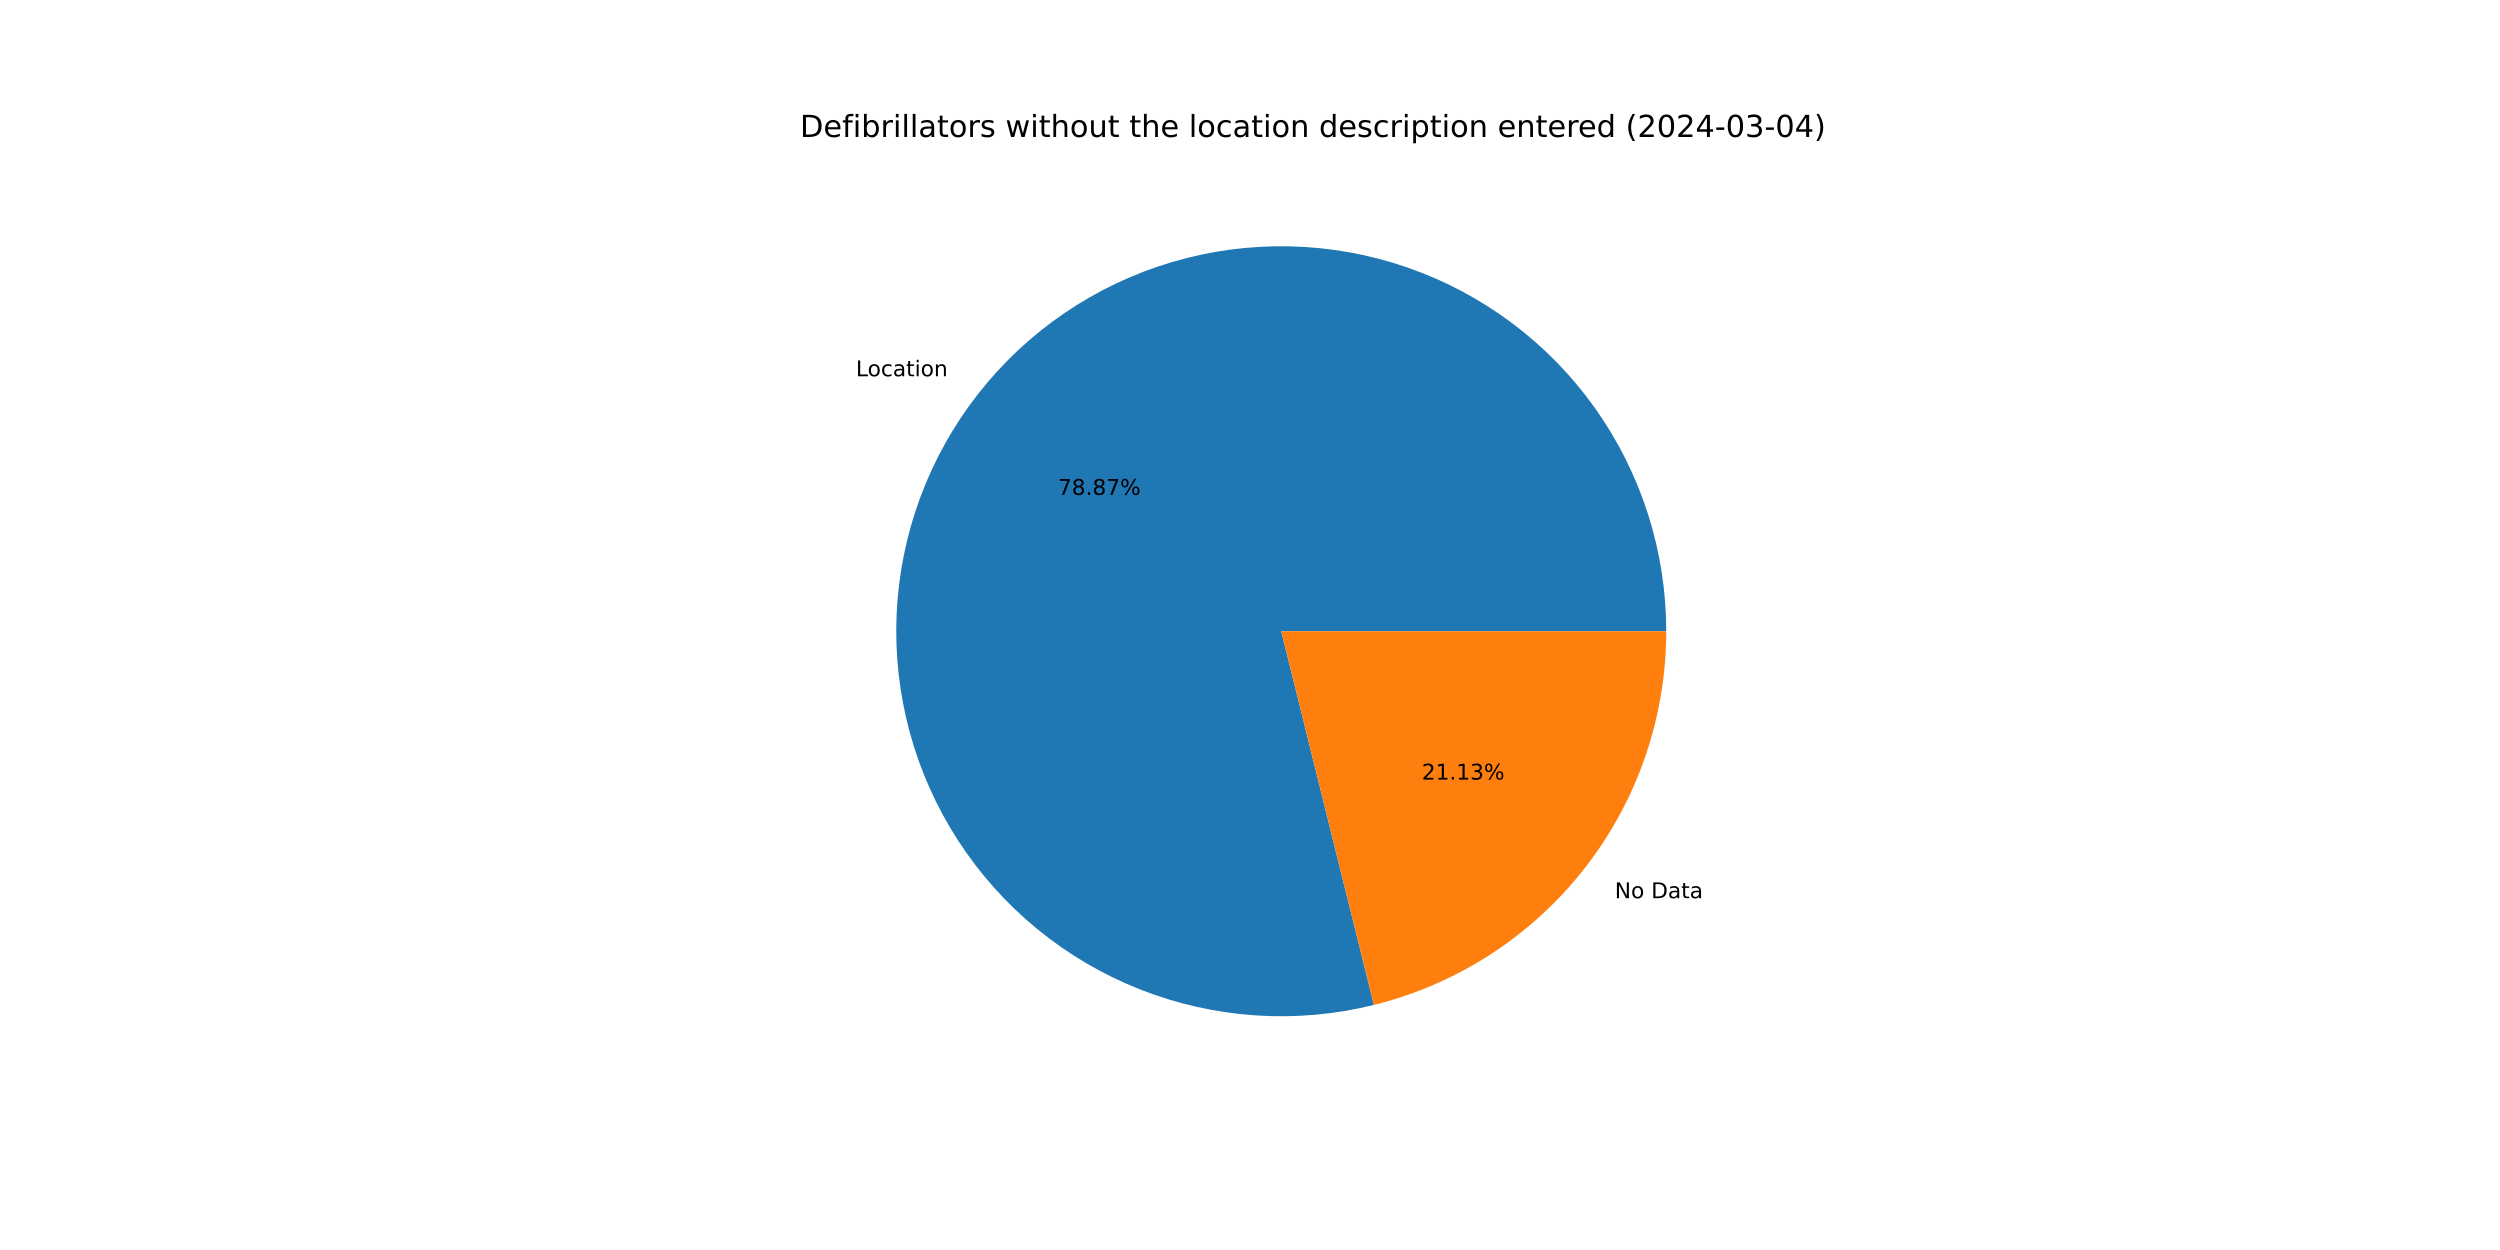
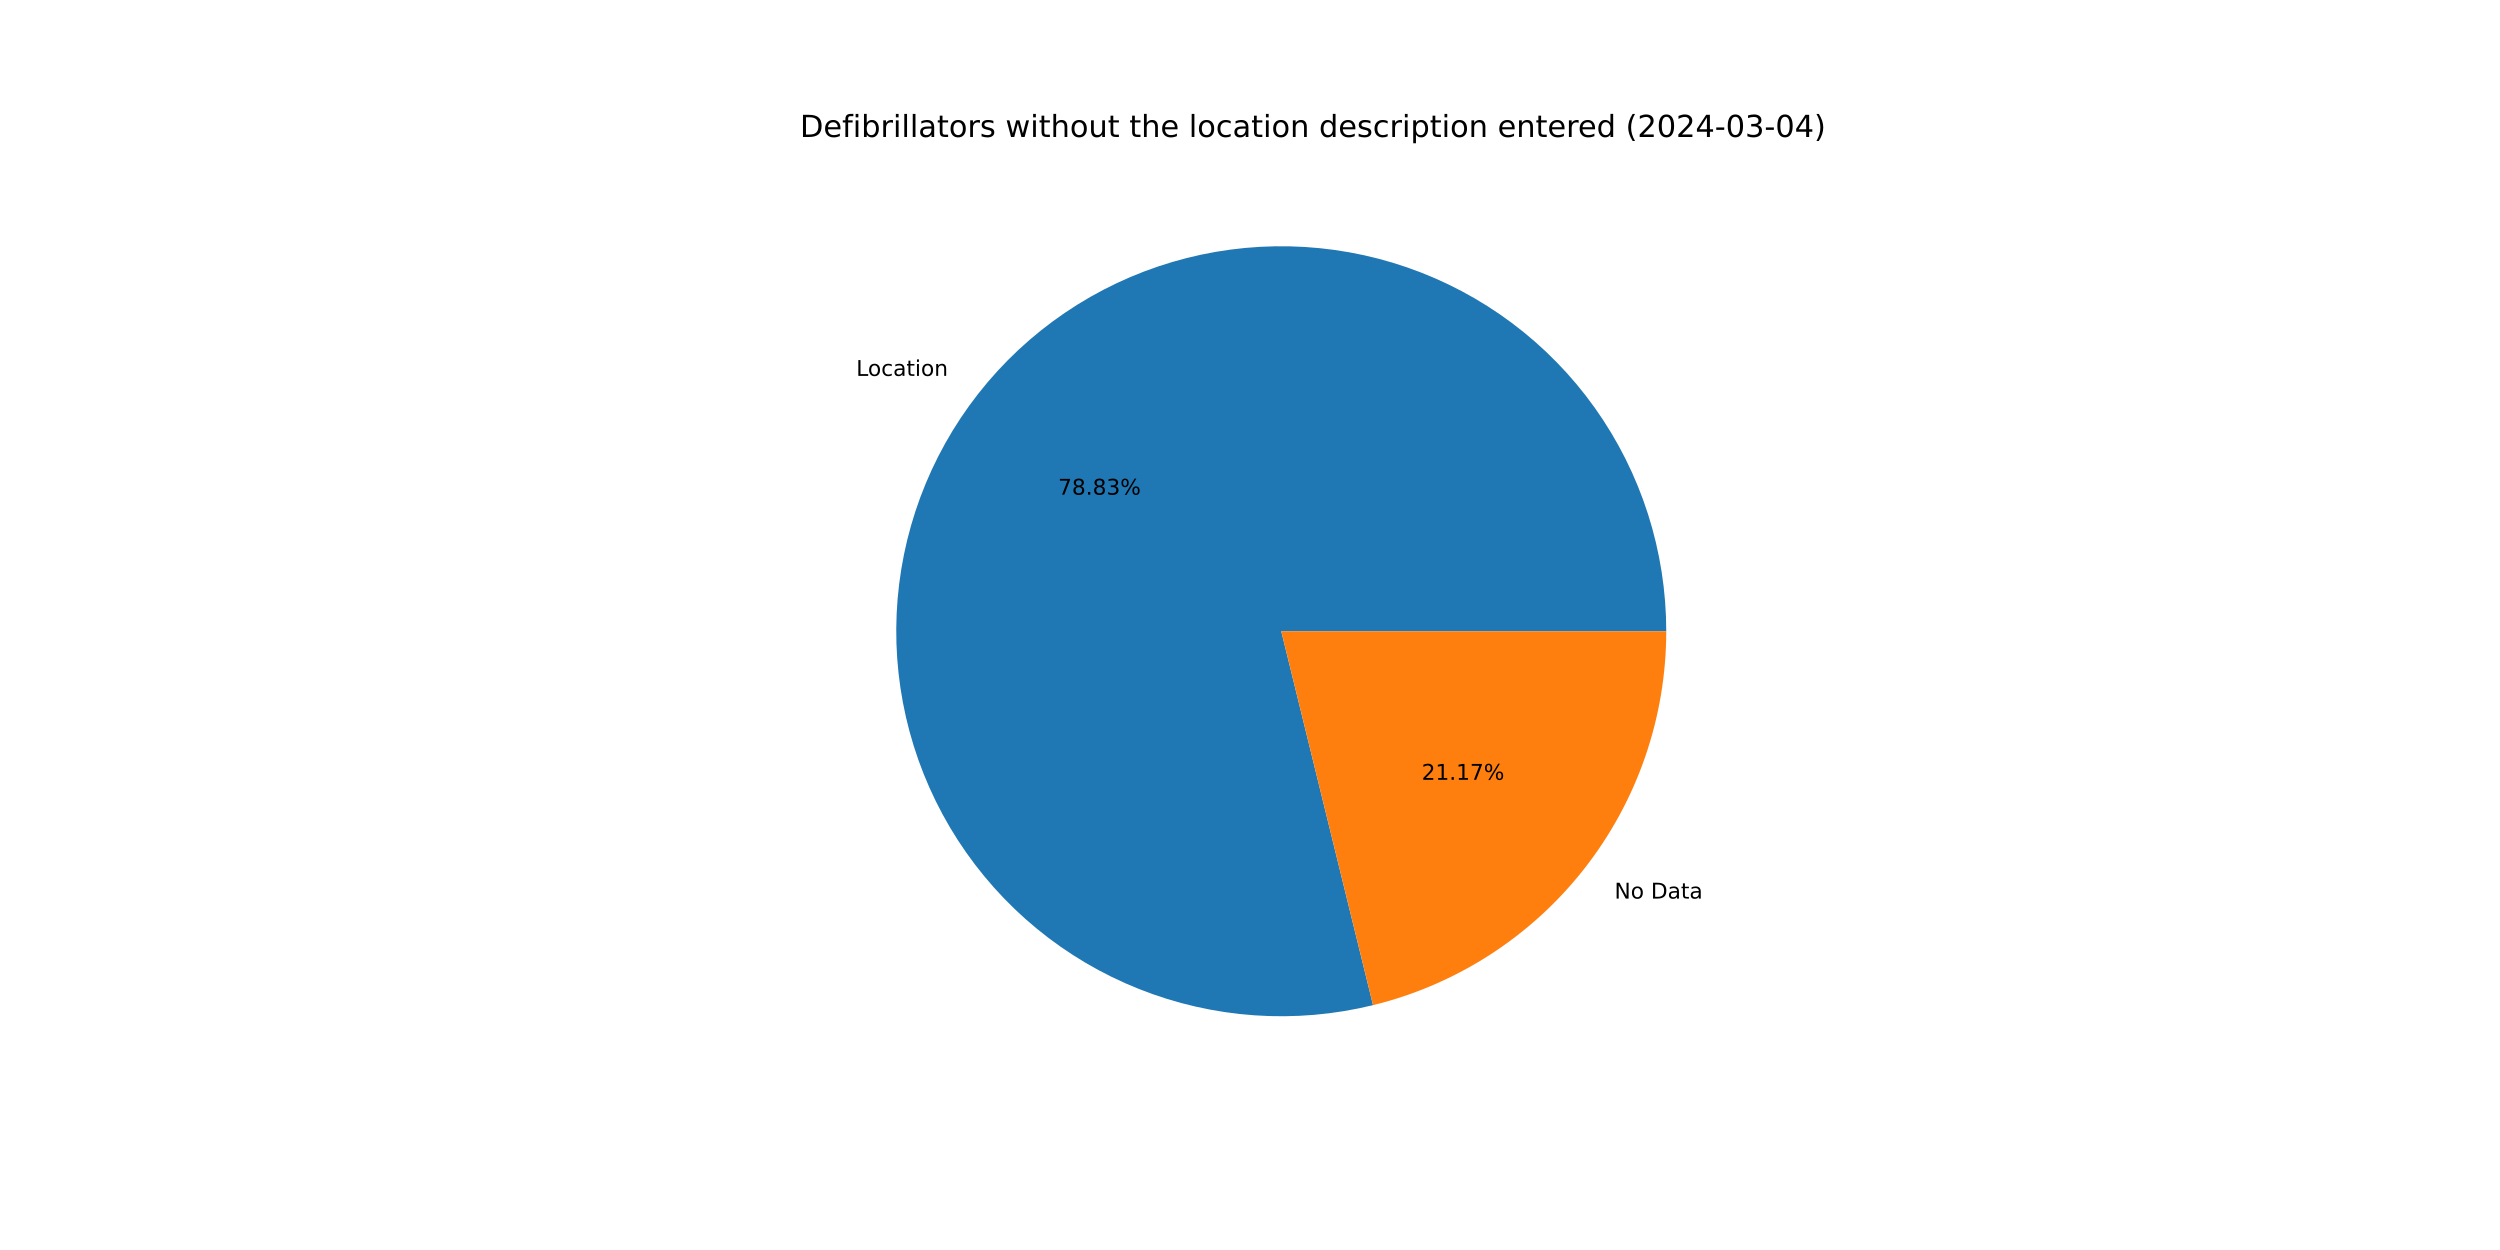
<svg xmlns="http://www.w3.org/2000/svg" xmlns:xlink="http://www.w3.org/1999/xlink" width="1152pt" height="576pt" viewBox="0 0 1152 576" version="1.1">
  <defs>
    <style type="text/css">*{stroke-linejoin: round; stroke-linecap: butt}</style>
  </defs>
  <g id="figure_1">
    <g id="patch_1">
      <path d="M 0 576  L 1152 576  L 1152 0  L 0 0  z " style="fill: #ffffff" />
    </g>
    <g id="axes_1">
      <g id="patch_2">
-         <path d="M 767.808 290.88  C 767.808 272.529 764.961 254.288 759.367 236.81  C 753.774 219.332 745.503 202.826 734.849 187.884  C 724.195 172.942 711.287 159.744 696.586 148.76  C 681.885 137.776 665.568 129.139 648.218 123.158  C 630.869 117.177 612.696 113.924 594.349 113.516  C 576.003 113.107 557.703 115.548 540.105 120.751  C 522.506 125.953 505.821 133.855 490.646 144.174  C 475.47 154.493 461.987 167.104 450.679 181.557  C 439.37 196.01 430.372 212.13 424.007 229.342  C 417.641 246.554 413.985 264.65 413.168 282.983  C 412.351 301.316 414.384 319.666 419.193 337.376  C 424.003 355.085 431.531 371.942 441.51 387.344  C 451.488 402.745 463.796 416.505 477.993 428.133  C 492.191 439.76 508.107 449.115 525.173 455.862  C 542.239 462.609 560.249 466.668 578.56 467.892  C 596.87 469.117 615.26 467.494 633.073 463.079  L 590.4 290.88  z " style="fill: #1f77b4" />
+         <path d="M 767.808 290.88  C 767.808 272.537 764.963 254.304 759.375 236.833  C 753.787 219.362 745.523 202.863 734.877 187.924  C 724.232 172.986 711.334 159.789 696.644 148.804  C 681.954 137.818 665.649 129.178 648.311 123.19  C 630.972 117.202 612.81 113.94 594.472 113.519  C 576.133 113.098 557.84 115.523 540.245 120.709  C 522.65 125.895 505.966 133.778 490.787 144.078  C 475.609 154.377 462.119 166.969 450.799 181.403  C 439.48 195.837 430.467 211.94 424.083 229.136  C 417.699 246.332 414.021 264.415 413.179 282.739  C 412.337 301.063 414.342 319.407 419.123 337.116  C 423.904 354.825 431.402 371.686 441.35 387.097  C 451.299 402.508 463.577 416.284 477.748 427.931  C 491.918 439.579 507.81 448.959 524.855 455.736  C 541.9 462.513 559.894 466.606 578.194 467.868  C 596.493 469.13 614.879 467.546 632.693 463.173  L 590.4 290.88  z " style="fill: #1f77b4" />
      </g>
      <g id="patch_3">
-         <path d="M 633.073 463.079  C 671.529 453.55 705.707 431.406 730.121 400.203  C 754.536 369 767.808 330.5 767.808 290.88  L 590.4 290.88  z " style="fill: #ff7f0e" />
+         <path d="M 632.693 463.173  C 671.235 453.712 705.51 431.586 730.001 400.357  C 754.491 369.128 767.808 330.567 767.808 290.88  L 590.4 290.88  z " style="fill: #ff7f0e" />
      </g>
      <g id="matplotlib.axis_1" />
      <g id="matplotlib.axis_2" />
      <g id="text_1">
-         <g transform="translate(394.4097 173.3839) scale(0.1 -0.1)">
+         <g transform="translate(394.5424 173.2145) scale(0.1 -0.1)">
          <defs>
            <path id="DejaVuSans-4c" d="M 628 4666  L 1259 4666  L 1259 531  L 3531 531  L 3531 0  L 628 0  L 628 4666  z " transform="scale(0.015625)" />
            <path id="DejaVuSans-6f" d="M 1959 3097  Q 1497 3097 1228 2736  Q 959 2375 959 1747  Q 959 1119 1226 758  Q 1494 397 1959 397  Q 2419 397 2687 759  Q 2956 1122 2956 1747  Q 2956 2369 2687 2733  Q 2419 3097 1959 3097  z M 1959 3584  Q 2709 3584 3137 3096  Q 3566 2609 3566 1747  Q 3566 888 3137 398  Q 2709 -91 1959 -91  Q 1206 -91 779 398  Q 353 888 353 1747  Q 353 2609 779 3096  Q 1206 3584 1959 3584  z " transform="scale(0.015625)" />
            <path id="DejaVuSans-63" d="M 3122 3366  L 3122 2828  Q 2878 2963 2633 3030  Q 2388 3097 2138 3097  Q 1578 3097 1268 2742  Q 959 2388 959 1747  Q 959 1106 1268 751  Q 1578 397 2138 397  Q 2388 397 2633 464  Q 2878 531 3122 666  L 3122 134  Q 2881 22 2623 -34  Q 2366 -91 2075 -91  Q 1284 -91 818 406  Q 353 903 353 1747  Q 353 2603 823 3093  Q 1294 3584 2113 3584  Q 2378 3584 2631 3529  Q 2884 3475 3122 3366  z " transform="scale(0.015625)" />
            <path id="DejaVuSans-61" d="M 2194 1759  Q 1497 1759 1228 1600  Q 959 1441 959 1056  Q 959 750 1161 570  Q 1363 391 1709 391  Q 2188 391 2477 730  Q 2766 1069 2766 1631  L 2766 1759  L 2194 1759  z M 3341 1997  L 3341 0  L 2766 0  L 2766 531  Q 2569 213 2275 61  Q 1981 -91 1556 -91  Q 1019 -91 701 211  Q 384 513 384 1019  Q 384 1609 779 1909  Q 1175 2209 1959 2209  L 2766 2209  L 2766 2266  Q 2766 2663 2505 2880  Q 2244 3097 1772 3097  Q 1472 3097 1187 3025  Q 903 2953 641 2809  L 641 3341  Q 956 3463 1253 3523  Q 1550 3584 1831 3584  Q 2591 3584 2966 3190  Q 3341 2797 3341 1997  z " transform="scale(0.015625)" />
            <path id="DejaVuSans-74" d="M 1172 4494  L 1172 3500  L 2356 3500  L 2356 3053  L 1172 3053  L 1172 1153  Q 1172 725 1289 603  Q 1406 481 1766 481  L 2356 481  L 2356 0  L 1766 0  Q 1100 0 847 248  Q 594 497 594 1153  L 594 3053  L 172 3053  L 172 3500  L 594 3500  L 594 4494  L 1172 4494  z " transform="scale(0.015625)" />
            <path id="DejaVuSans-69" d="M 603 3500  L 1178 3500  L 1178 0  L 603 0  L 603 3500  z M 603 4863  L 1178 4863  L 1178 4134  L 603 4134  L 603 4863  z " transform="scale(0.015625)" />
            <path id="DejaVuSans-6e" d="M 3513 2113  L 3513 0  L 2938 0  L 2938 2094  Q 2938 2591 2744 2837  Q 2550 3084 2163 3084  Q 1697 3084 1428 2787  Q 1159 2491 1159 1978  L 1159 0  L 581 0  L 581 3500  L 1159 3500  L 1159 2956  Q 1366 3272 1645 3428  Q 1925 3584 2291 3584  Q 2894 3584 3203 3211  Q 3513 2838 3513 2113  z " transform="scale(0.015625)" />
          </defs>
          <use xlink:href="#DejaVuSans-4c" />
          <use xlink:href="#DejaVuSans-6f" x="53.963" />
          <use xlink:href="#DejaVuSans-63" x="115.145" />
          <use xlink:href="#DejaVuSans-61" x="170.125" />
          <use xlink:href="#DejaVuSans-74" x="231.404" />
          <use xlink:href="#DejaVuSans-69" x="270.613" />
          <use xlink:href="#DejaVuSans-6f" x="298.396" />
          <use xlink:href="#DejaVuSans-6e" x="359.578" />
        </g>
      </g>
      <g id="text_2">
-         <g transform="translate(487.5024 228.0455) scale(0.1 -0.1)">
+         <g transform="translate(487.5748 227.9531) scale(0.1 -0.1)">
          <defs>
            <path id="DejaVuSans-37" d="M 525 4666  L 3525 4666  L 3525 4397  L 1831 0  L 1172 0  L 2766 4134  L 525 4134  L 525 4666  z " transform="scale(0.015625)" />
            <path id="DejaVuSans-38" d="M 2034 2216  Q 1584 2216 1326 1975  Q 1069 1734 1069 1313  Q 1069 891 1326 650  Q 1584 409 2034 409  Q 2484 409 2743 651  Q 3003 894 3003 1313  Q 3003 1734 2745 1975  Q 2488 2216 2034 2216  z M 1403 2484  Q 997 2584 770 2862  Q 544 3141 544 3541  Q 544 4100 942 4425  Q 1341 4750 2034 4750  Q 2731 4750 3128 4425  Q 3525 4100 3525 3541  Q 3525 3141 3298 2862  Q 3072 2584 2669 2484  Q 3125 2378 3379 2068  Q 3634 1759 3634 1313  Q 3634 634 3220 271  Q 2806 -91 2034 -91  Q 1263 -91 848 271  Q 434 634 434 1313  Q 434 1759 690 2068  Q 947 2378 1403 2484  z M 1172 3481  Q 1172 3119 1398 2916  Q 1625 2713 2034 2713  Q 2441 2713 2670 2916  Q 2900 3119 2900 3481  Q 2900 3844 2670 4047  Q 2441 4250 2034 4250  Q 1625 4250 1398 4047  Q 1172 3844 1172 3481  z " transform="scale(0.015625)" />
            <path id="DejaVuSans-2e" d="M 684 794  L 1344 794  L 1344 0  L 684 0  L 684 794  z " transform="scale(0.015625)" />
+             <path id="DejaVuSans-33" d="M 2597 2516  Q 3050 2419 3304 2112  Q 3559 1806 3559 1356  Q 3559 666 3084 287  Q 2609 -91 1734 -91  Q 1441 -91 1130 -33  Q 819 25 488 141  L 488 750  Q 750 597 1062 519  Q 1375 441 1716 441  Q 2309 441 2620 675  Q 2931 909 2931 1356  Q 2931 1769 2642 2001  Q 2353 2234 1838 2234  L 1294 2234  L 1294 2753  L 1863 2753  Q 2328 2753 2575 2939  Q 2822 3125 2822 3475  Q 2822 3834 2567 4026  Q 2313 4219 1838 4219  Q 1578 4219 1281 4162  Q 984 4106 628 3988  L 628 4550  Q 988 4650 1302 4700  Q 1616 4750 1894 4750  Q 2613 4750 3031 4423  Q 3450 4097 3450 3541  Q 3450 3153 3228 2886  Q 3006 2619 2597 2516  z " transform="scale(0.015625)" />
            <path id="DejaVuSans-25" d="M 4653 2053  Q 4381 2053 4226 1822  Q 4072 1591 4072 1178  Q 4072 772 4226 539  Q 4381 306 4653 306  Q 4919 306 5073 539  Q 5228 772 5228 1178  Q 5228 1588 5073 1820  Q 4919 2053 4653 2053  z M 4653 2450  Q 5147 2450 5437 2106  Q 5728 1763 5728 1178  Q 5728 594 5436 251  Q 5144 -91 4653 -91  Q 4153 -91 3862 251  Q 3572 594 3572 1178  Q 3572 1766 3864 2108  Q 4156 2450 4653 2450  z M 1428 4353  Q 1159 4353 1004 4120  Q 850 3888 850 3481  Q 850 3069 1003 2837  Q 1156 2606 1428 2606  Q 1700 2606 1854 2837  Q 2009 3069 2009 3481  Q 2009 3884 1853 4118  Q 1697 4353 1428 4353  z M 4250 4750  L 4750 4750  L 1831 -91  L 1331 -91  L 4250 4750  z M 1428 4750  Q 1922 4750 2215 4408  Q 2509 4066 2509 3481  Q 2509 2891 2217 2550  Q 1925 2209 1428 2209  Q 931 2209 642 2551  Q 353 2894 353 3481  Q 353 4063 643 4406  Q 934 4750 1428 4750  z " transform="scale(0.015625)" />
          </defs>
          <use xlink:href="#DejaVuSans-37" />
          <use xlink:href="#DejaVuSans-38" x="63.623" />
          <use xlink:href="#DejaVuSans-2e" x="127.246" />
          <use xlink:href="#DejaVuSans-38" x="159.033" />
-           <use xlink:href="#DejaVuSans-37" x="222.656" />
+           <use xlink:href="#DejaVuSans-33" x="222.656" />
          <use xlink:href="#DejaVuSans-25" x="286.279" />
        </g>
      </g>
      <g id="text_3">
-         <g transform="translate(744.0934 413.8949) scale(0.1 -0.1)">
+         <g transform="translate(743.9607 414.0643) scale(0.1 -0.1)">
          <defs>
            <path id="DejaVuSans-4e" d="M 628 4666  L 1478 4666  L 3547 763  L 3547 4666  L 4159 4666  L 4159 0  L 3309 0  L 1241 3903  L 1241 0  L 628 0  L 628 4666  z " transform="scale(0.015625)" />
            <path id="DejaVuSans-20" transform="scale(0.015625)" />
            <path id="DejaVuSans-44" d="M 1259 4147  L 1259 519  L 2022 519  Q 2988 519 3436 956  Q 3884 1394 3884 2338  Q 3884 3275 3436 3711  Q 2988 4147 2022 4147  L 1259 4147  z M 628 4666  L 1925 4666  Q 3281 4666 3915 4102  Q 4550 3538 4550 2338  Q 4550 1131 3912 565  Q 3275 0 1925 0  L 628 0  L 628 4666  z " transform="scale(0.015625)" />
          </defs>
          <use xlink:href="#DejaVuSans-4e" />
          <use xlink:href="#DejaVuSans-6f" x="74.805" />
          <use xlink:href="#DejaVuSans-20" x="135.986" />
          <use xlink:href="#DejaVuSans-44" x="167.773" />
          <use xlink:href="#DejaVuSans-61" x="244.775" />
          <use xlink:href="#DejaVuSans-74" x="306.055" />
          <use xlink:href="#DejaVuSans-61" x="345.264" />
        </g>
      </g>
      <g id="text_4">
-         <g transform="translate(655.1679 359.2333) scale(0.1 -0.1)">
+         <g transform="translate(655.0956 359.3257) scale(0.1 -0.1)">
          <defs>
            <path id="DejaVuSans-32" d="M 1228 531  L 3431 531  L 3431 0  L 469 0  L 469 531  Q 828 903 1448 1529  Q 2069 2156 2228 2338  Q 2531 2678 2651 2914  Q 2772 3150 2772 3378  Q 2772 3750 2511 3984  Q 2250 4219 1831 4219  Q 1534 4219 1204 4116  Q 875 4013 500 3803  L 500 4441  Q 881 4594 1212 4672  Q 1544 4750 1819 4750  Q 2544 4750 2975 4387  Q 3406 4025 3406 3419  Q 3406 3131 3298 2873  Q 3191 2616 2906 2266  Q 2828 2175 2409 1742  Q 1991 1309 1228 531  z " transform="scale(0.015625)" />
            <path id="DejaVuSans-31" d="M 794 531  L 1825 531  L 1825 4091  L 703 3866  L 703 4441  L 1819 4666  L 2450 4666  L 2450 531  L 3481 531  L 3481 0  L 794 0  L 794 531  z " transform="scale(0.015625)" />
-             <path id="DejaVuSans-33" d="M 2597 2516  Q 3050 2419 3304 2112  Q 3559 1806 3559 1356  Q 3559 666 3084 287  Q 2609 -91 1734 -91  Q 1441 -91 1130 -33  Q 819 25 488 141  L 488 750  Q 750 597 1062 519  Q 1375 441 1716 441  Q 2309 441 2620 675  Q 2931 909 2931 1356  Q 2931 1769 2642 2001  Q 2353 2234 1838 2234  L 1294 2234  L 1294 2753  L 1863 2753  Q 2328 2753 2575 2939  Q 2822 3125 2822 3475  Q 2822 3834 2567 4026  Q 2313 4219 1838 4219  Q 1578 4219 1281 4162  Q 984 4106 628 3988  L 628 4550  Q 988 4650 1302 4700  Q 1616 4750 1894 4750  Q 2613 4750 3031 4423  Q 3450 4097 3450 3541  Q 3450 3153 3228 2886  Q 3006 2619 2597 2516  z " transform="scale(0.015625)" />
          </defs>
          <use xlink:href="#DejaVuSans-32" />
          <use xlink:href="#DejaVuSans-31" x="63.623" />
          <use xlink:href="#DejaVuSans-2e" x="127.246" />
          <use xlink:href="#DejaVuSans-31" x="159.033" />
-           <use xlink:href="#DejaVuSans-33" x="222.656" />
+           <use xlink:href="#DejaVuSans-37" x="222.656" />
          <use xlink:href="#DejaVuSans-25" x="286.279" />
        </g>
      </g>
      <g id="text_5">
        <g transform="translate(368.64 63.12) scale(0.14 -0.14)">
          <defs>
            <path id="DejaVuSans-65" d="M 3597 1894  L 3597 1613  L 953 1613  Q 991 1019 1311 708  Q 1631 397 2203 397  Q 2534 397 2845 478  Q 3156 559 3463 722  L 3463 178  Q 3153 47 2828 -22  Q 2503 -91 2169 -91  Q 1331 -91 842 396  Q 353 884 353 1716  Q 353 2575 817 3079  Q 1281 3584 2069 3584  Q 2775 3584 3186 3129  Q 3597 2675 3597 1894  z M 3022 2063  Q 3016 2534 2758 2815  Q 2500 3097 2075 3097  Q 1594 3097 1305 2825  Q 1016 2553 972 2059  L 3022 2063  z " transform="scale(0.015625)" />
            <path id="DejaVuSans-66" d="M 2375 4863  L 2375 4384  L 1825 4384  Q 1516 4384 1395 4259  Q 1275 4134 1275 3809  L 1275 3500  L 2222 3500  L 2222 3053  L 1275 3053  L 1275 0  L 697 0  L 697 3053  L 147 3053  L 147 3500  L 697 3500  L 697 3744  Q 697 4328 969 4595  Q 1241 4863 1831 4863  L 2375 4863  z " transform="scale(0.015625)" />
            <path id="DejaVuSans-62" d="M 3116 1747  Q 3116 2381 2855 2742  Q 2594 3103 2138 3103  Q 1681 3103 1420 2742  Q 1159 2381 1159 1747  Q 1159 1113 1420 752  Q 1681 391 2138 391  Q 2594 391 2855 752  Q 3116 1113 3116 1747  z M 1159 2969  Q 1341 3281 1617 3432  Q 1894 3584 2278 3584  Q 2916 3584 3314 3078  Q 3713 2572 3713 1747  Q 3713 922 3314 415  Q 2916 -91 2278 -91  Q 1894 -91 1617 61  Q 1341 213 1159 525  L 1159 0  L 581 0  L 581 4863  L 1159 4863  L 1159 2969  z " transform="scale(0.015625)" />
            <path id="DejaVuSans-72" d="M 2631 2963  Q 2534 3019 2420 3045  Q 2306 3072 2169 3072  Q 1681 3072 1420 2755  Q 1159 2438 1159 1844  L 1159 0  L 581 0  L 581 3500  L 1159 3500  L 1159 2956  Q 1341 3275 1631 3429  Q 1922 3584 2338 3584  Q 2397 3584 2469 3576  Q 2541 3569 2628 3553  L 2631 2963  z " transform="scale(0.015625)" />
            <path id="DejaVuSans-6c" d="M 603 4863  L 1178 4863  L 1178 0  L 603 0  L 603 4863  z " transform="scale(0.015625)" />
            <path id="DejaVuSans-73" d="M 2834 3397  L 2834 2853  Q 2591 2978 2328 3040  Q 2066 3103 1784 3103  Q 1356 3103 1142 2972  Q 928 2841 928 2578  Q 928 2378 1081 2264  Q 1234 2150 1697 2047  L 1894 2003  Q 2506 1872 2764 1633  Q 3022 1394 3022 966  Q 3022 478 2636 193  Q 2250 -91 1575 -91  Q 1294 -91 989 -36  Q 684 19 347 128  L 347 722  Q 666 556 975 473  Q 1284 391 1588 391  Q 1994 391 2212 530  Q 2431 669 2431 922  Q 2431 1156 2273 1281  Q 2116 1406 1581 1522  L 1381 1569  Q 847 1681 609 1914  Q 372 2147 372 2553  Q 372 3047 722 3315  Q 1072 3584 1716 3584  Q 2034 3584 2315 3537  Q 2597 3491 2834 3397  z " transform="scale(0.015625)" />
            <path id="DejaVuSans-77" d="M 269 3500  L 844 3500  L 1563 769  L 2278 3500  L 2956 3500  L 3675 769  L 4391 3500  L 4966 3500  L 4050 0  L 3372 0  L 2619 2869  L 1863 0  L 1184 0  L 269 3500  z " transform="scale(0.015625)" />
            <path id="DejaVuSans-68" d="M 3513 2113  L 3513 0  L 2938 0  L 2938 2094  Q 2938 2591 2744 2837  Q 2550 3084 2163 3084  Q 1697 3084 1428 2787  Q 1159 2491 1159 1978  L 1159 0  L 581 0  L 581 4863  L 1159 4863  L 1159 2956  Q 1366 3272 1645 3428  Q 1925 3584 2291 3584  Q 2894 3584 3203 3211  Q 3513 2838 3513 2113  z " transform="scale(0.015625)" />
            <path id="DejaVuSans-75" d="M 544 1381  L 544 3500  L 1119 3500  L 1119 1403  Q 1119 906 1312 657  Q 1506 409 1894 409  Q 2359 409 2629 706  Q 2900 1003 2900 1516  L 2900 3500  L 3475 3500  L 3475 0  L 2900 0  L 2900 538  Q 2691 219 2414 64  Q 2138 -91 1772 -91  Q 1169 -91 856 284  Q 544 659 544 1381  z M 1991 3584  L 1991 3584  z " transform="scale(0.015625)" />
            <path id="DejaVuSans-64" d="M 2906 2969  L 2906 4863  L 3481 4863  L 3481 0  L 2906 0  L 2906 525  Q 2725 213 2448 61  Q 2172 -91 1784 -91  Q 1150 -91 751 415  Q 353 922 353 1747  Q 353 2572 751 3078  Q 1150 3584 1784 3584  Q 2172 3584 2448 3432  Q 2725 3281 2906 2969  z M 947 1747  Q 947 1113 1208 752  Q 1469 391 1925 391  Q 2381 391 2643 752  Q 2906 1113 2906 1747  Q 2906 2381 2643 2742  Q 2381 3103 1925 3103  Q 1469 3103 1208 2742  Q 947 2381 947 1747  z " transform="scale(0.015625)" />
            <path id="DejaVuSans-70" d="M 1159 525  L 1159 -1331  L 581 -1331  L 581 3500  L 1159 3500  L 1159 2969  Q 1341 3281 1617 3432  Q 1894 3584 2278 3584  Q 2916 3584 3314 3078  Q 3713 2572 3713 1747  Q 3713 922 3314 415  Q 2916 -91 2278 -91  Q 1894 -91 1617 61  Q 1341 213 1159 525  z M 3116 1747  Q 3116 2381 2855 2742  Q 2594 3103 2138 3103  Q 1681 3103 1420 2742  Q 1159 2381 1159 1747  Q 1159 1113 1420 752  Q 1681 391 2138 391  Q 2594 391 2855 752  Q 3116 1113 3116 1747  z " transform="scale(0.015625)" />
            <path id="DejaVuSans-28" d="M 1984 4856  Q 1566 4138 1362 3434  Q 1159 2731 1159 2009  Q 1159 1288 1364 580  Q 1569 -128 1984 -844  L 1484 -844  Q 1016 -109 783 600  Q 550 1309 550 2009  Q 550 2706 781 3412  Q 1013 4119 1484 4856  L 1984 4856  z " transform="scale(0.015625)" />
            <path id="DejaVuSans-30" d="M 2034 4250  Q 1547 4250 1301 3770  Q 1056 3291 1056 2328  Q 1056 1369 1301 889  Q 1547 409 2034 409  Q 2525 409 2770 889  Q 3016 1369 3016 2328  Q 3016 3291 2770 3770  Q 2525 4250 2034 4250  z M 2034 4750  Q 2819 4750 3233 4129  Q 3647 3509 3647 2328  Q 3647 1150 3233 529  Q 2819 -91 2034 -91  Q 1250 -91 836 529  Q 422 1150 422 2328  Q 422 3509 836 4129  Q 1250 4750 2034 4750  z " transform="scale(0.015625)" />
            <path id="DejaVuSans-34" d="M 2419 4116  L 825 1625  L 2419 1625  L 2419 4116  z M 2253 4666  L 3047 4666  L 3047 1625  L 3713 1625  L 3713 1100  L 3047 1100  L 3047 0  L 2419 0  L 2419 1100  L 313 1100  L 313 1709  L 2253 4666  z " transform="scale(0.015625)" />
            <path id="DejaVuSans-2d" d="M 313 2009  L 1997 2009  L 1997 1497  L 313 1497  L 313 2009  z " transform="scale(0.015625)" />
            <path id="DejaVuSans-29" d="M 513 4856  L 1013 4856  Q 1481 4119 1714 3412  Q 1947 2706 1947 2009  Q 1947 1309 1714 600  Q 1481 -109 1013 -844  L 513 -844  Q 928 -128 1133 580  Q 1338 1288 1338 2009  Q 1338 2731 1133 3434  Q 928 4138 513 4856  z " transform="scale(0.015625)" />
          </defs>
          <use xlink:href="#DejaVuSans-44" />
          <use xlink:href="#DejaVuSans-65" x="77.002" />
          <use xlink:href="#DejaVuSans-66" x="138.525" />
          <use xlink:href="#DejaVuSans-69" x="173.73" />
          <use xlink:href="#DejaVuSans-62" x="201.514" />
          <use xlink:href="#DejaVuSans-72" x="264.99" />
          <use xlink:href="#DejaVuSans-69" x="306.104" />
          <use xlink:href="#DejaVuSans-6c" x="333.887" />
          <use xlink:href="#DejaVuSans-6c" x="361.67" />
          <use xlink:href="#DejaVuSans-61" x="389.453" />
          <use xlink:href="#DejaVuSans-74" x="450.732" />
          <use xlink:href="#DejaVuSans-6f" x="489.941" />
          <use xlink:href="#DejaVuSans-72" x="551.123" />
          <use xlink:href="#DejaVuSans-73" x="592.236" />
          <use xlink:href="#DejaVuSans-20" x="644.336" />
          <use xlink:href="#DejaVuSans-77" x="676.123" />
          <use xlink:href="#DejaVuSans-69" x="757.91" />
          <use xlink:href="#DejaVuSans-74" x="785.693" />
          <use xlink:href="#DejaVuSans-68" x="824.902" />
          <use xlink:href="#DejaVuSans-6f" x="888.281" />
          <use xlink:href="#DejaVuSans-75" x="949.463" />
          <use xlink:href="#DejaVuSans-74" x="1012.842" />
          <use xlink:href="#DejaVuSans-20" x="1052.051" />
          <use xlink:href="#DejaVuSans-74" x="1083.838" />
          <use xlink:href="#DejaVuSans-68" x="1123.047" />
          <use xlink:href="#DejaVuSans-65" x="1186.426" />
          <use xlink:href="#DejaVuSans-20" x="1247.949" />
          <use xlink:href="#DejaVuSans-6c" x="1279.736" />
          <use xlink:href="#DejaVuSans-6f" x="1307.52" />
          <use xlink:href="#DejaVuSans-63" x="1368.701" />
          <use xlink:href="#DejaVuSans-61" x="1423.682" />
          <use xlink:href="#DejaVuSans-74" x="1484.961" />
          <use xlink:href="#DejaVuSans-69" x="1524.17" />
          <use xlink:href="#DejaVuSans-6f" x="1551.953" />
          <use xlink:href="#DejaVuSans-6e" x="1613.135" />
          <use xlink:href="#DejaVuSans-20" x="1676.514" />
          <use xlink:href="#DejaVuSans-64" x="1708.301" />
          <use xlink:href="#DejaVuSans-65" x="1771.777" />
          <use xlink:href="#DejaVuSans-73" x="1833.301" />
          <use xlink:href="#DejaVuSans-63" x="1885.4" />
          <use xlink:href="#DejaVuSans-72" x="1940.381" />
          <use xlink:href="#DejaVuSans-69" x="1981.494" />
          <use xlink:href="#DejaVuSans-70" x="2009.277" />
          <use xlink:href="#DejaVuSans-74" x="2072.754" />
          <use xlink:href="#DejaVuSans-69" x="2111.963" />
          <use xlink:href="#DejaVuSans-6f" x="2139.746" />
          <use xlink:href="#DejaVuSans-6e" x="2200.928" />
          <use xlink:href="#DejaVuSans-20" x="2264.307" />
          <use xlink:href="#DejaVuSans-65" x="2296.094" />
          <use xlink:href="#DejaVuSans-6e" x="2357.617" />
          <use xlink:href="#DejaVuSans-74" x="2420.996" />
          <use xlink:href="#DejaVuSans-65" x="2460.205" />
          <use xlink:href="#DejaVuSans-72" x="2521.729" />
          <use xlink:href="#DejaVuSans-65" x="2560.592" />
          <use xlink:href="#DejaVuSans-64" x="2622.115" />
          <use xlink:href="#DejaVuSans-20" x="2685.592" />
          <use xlink:href="#DejaVuSans-28" x="2717.379" />
          <use xlink:href="#DejaVuSans-32" x="2756.393" />
          <use xlink:href="#DejaVuSans-30" x="2820.016" />
          <use xlink:href="#DejaVuSans-32" x="2883.639" />
          <use xlink:href="#DejaVuSans-34" x="2947.262" />
          <use xlink:href="#DejaVuSans-2d" x="3010.885" />
          <use xlink:href="#DejaVuSans-30" x="3046.969" />
          <use xlink:href="#DejaVuSans-33" x="3110.592" />
          <use xlink:href="#DejaVuSans-2d" x="3174.215" />
          <use xlink:href="#DejaVuSans-30" x="3210.299" />
          <use xlink:href="#DejaVuSans-34" x="3273.922" />
          <use xlink:href="#DejaVuSans-29" x="3337.545" />
        </g>
      </g>
    </g>
  </g>
</svg>
